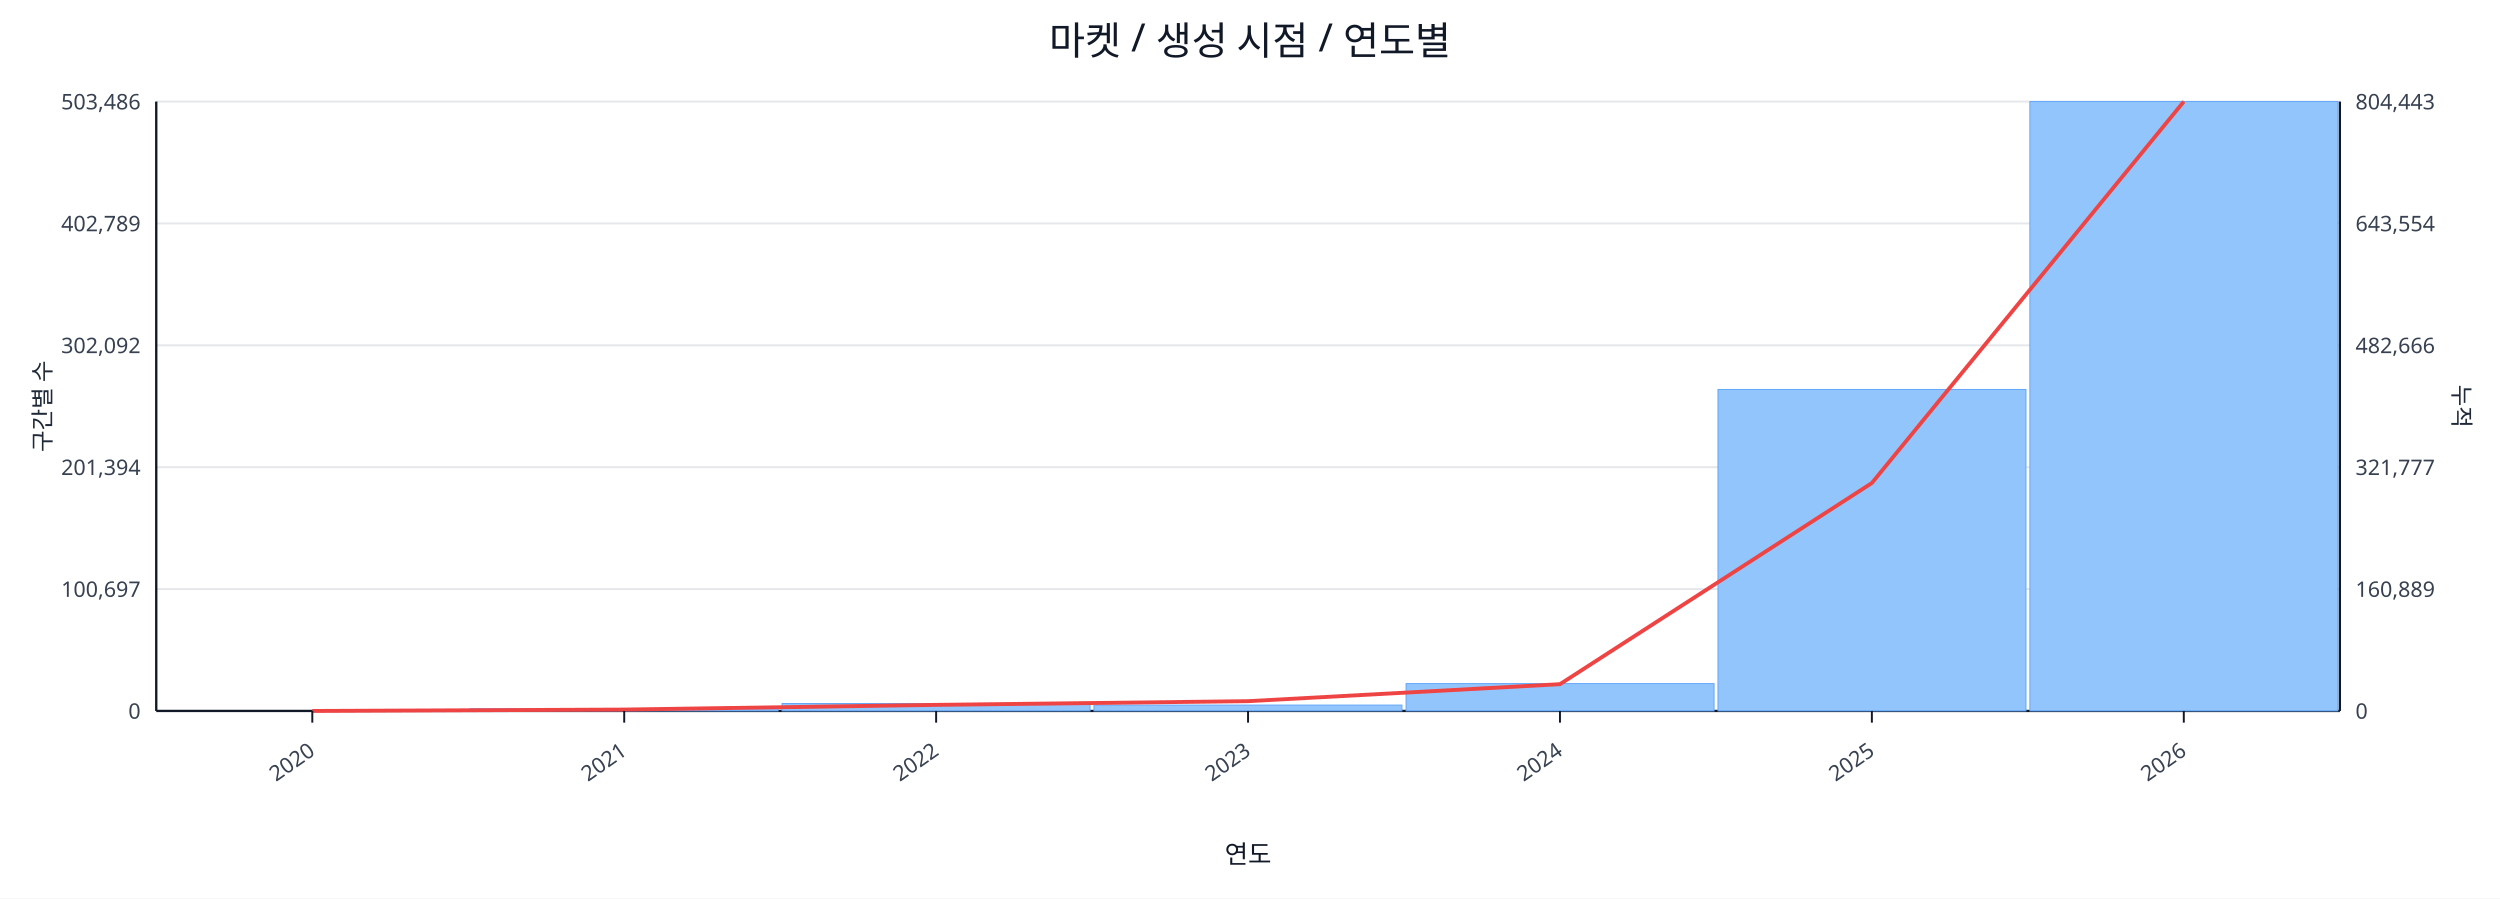
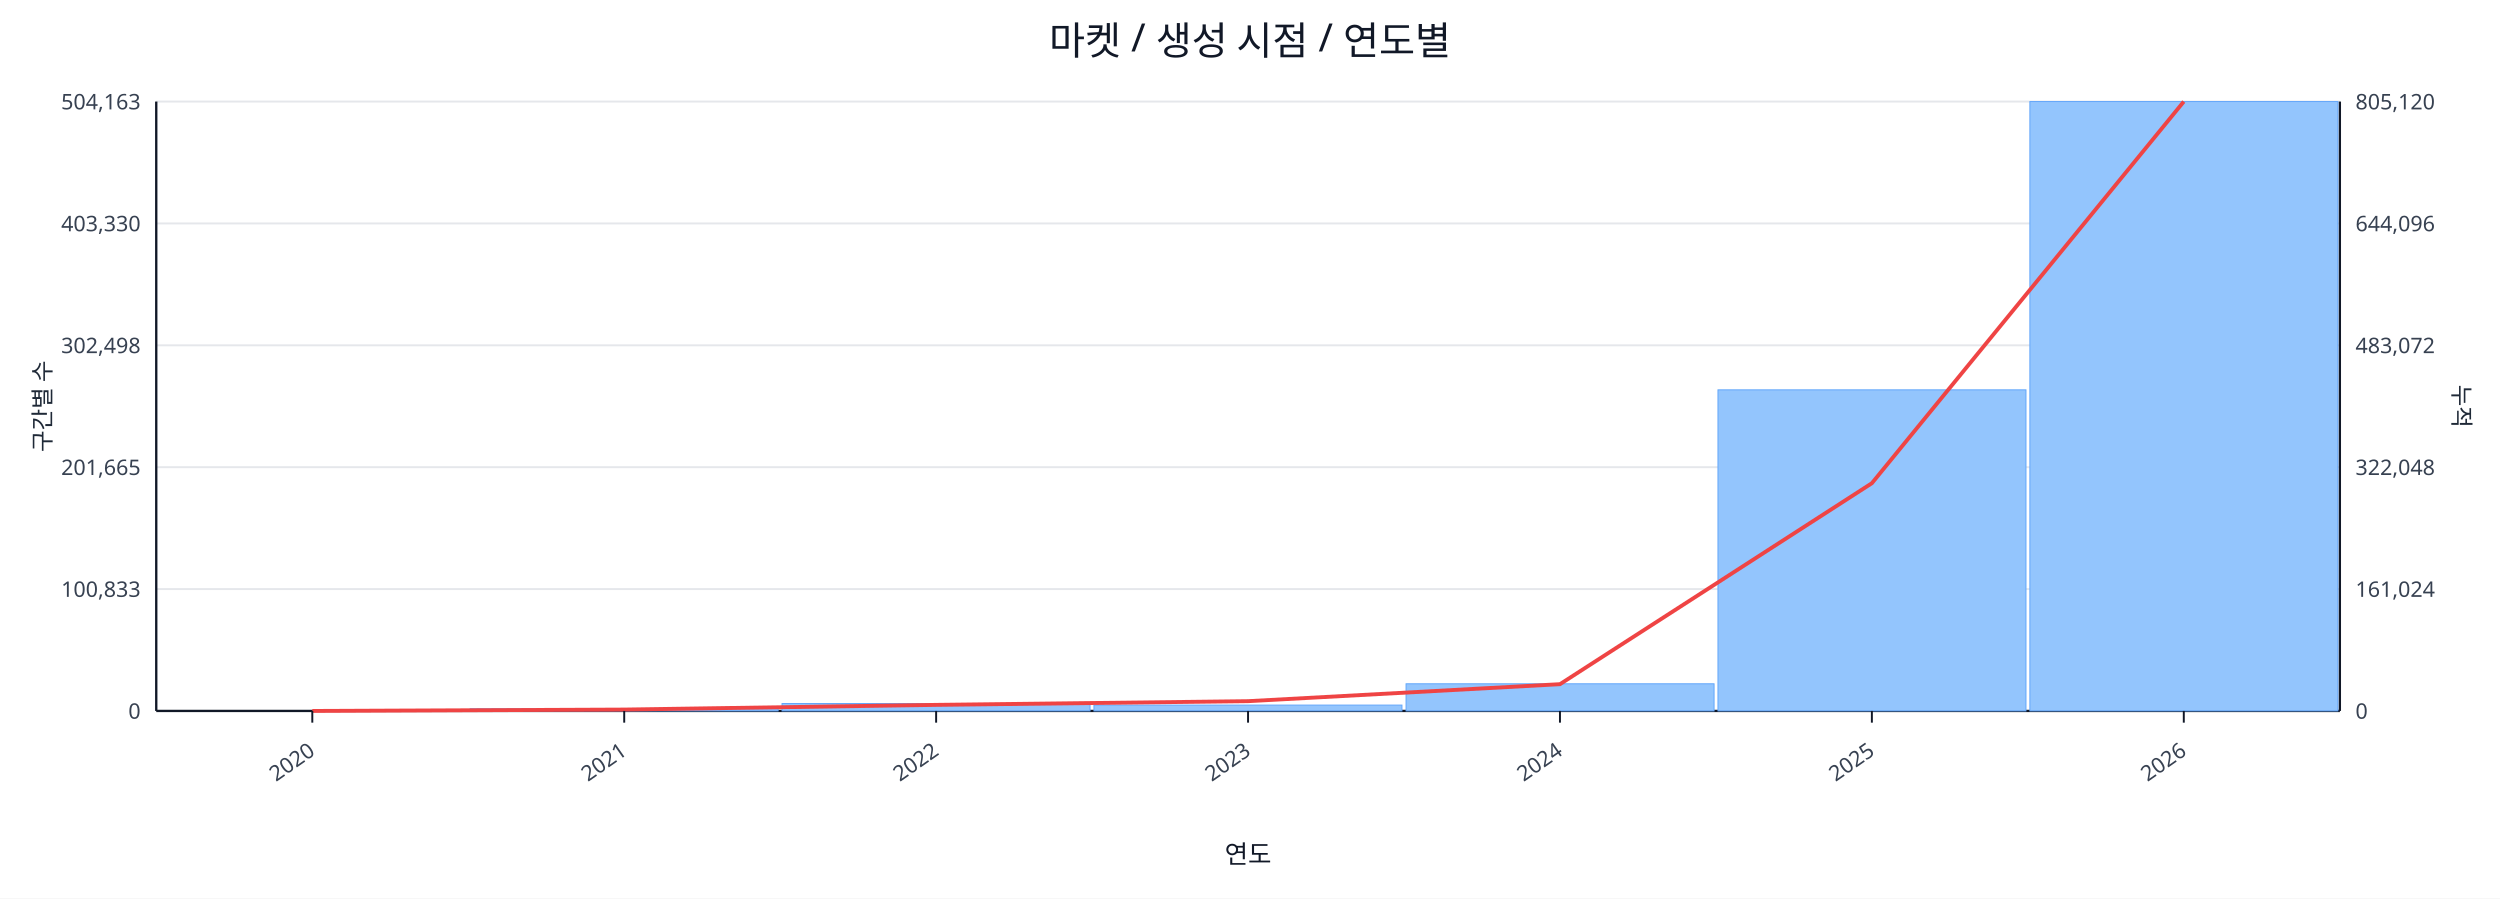
<svg xmlns="http://www.w3.org/2000/svg" width="1280" height="460" viewBox="0 0 1280 460">
  <rect x="0" y="0" width="100%" height="100%" fill="#ffffff" />
  <text x="640.0" y="28" font-size="20" text-anchor="middle" font-family="sans-serif" fill="#111827">마켓 / 생성 시점 / 연도별</text>
  <line x1="80.0" y1="52.0" x2="1198.0" y2="52.0" stroke="#e5e7eb" stroke-width="1" />
-   <text x="72.0" y="56.0" font-size="11" text-anchor="end" font-family="sans-serif" fill="#374151">503,486</text>
-   <text x="1206.0" y="56.0" font-size="11" text-anchor="start" font-family="sans-serif" fill="#374151">804,443</text>
+   <text x="72.0" y="56.0" font-size="11" text-anchor="end" font-family="sans-serif" fill="#374151">504,163</text>
+   <text x="1206.0" y="56.0" font-size="11" text-anchor="start" font-family="sans-serif" fill="#374151">805,120</text>
  <line x1="80.0" y1="114.4" x2="1198.0" y2="114.4" stroke="#e5e7eb" stroke-width="1" />
-   <text x="72.0" y="118.4" font-size="11" text-anchor="end" font-family="sans-serif" fill="#374151">402,789</text>
-   <text x="1206.0" y="118.4" font-size="11" text-anchor="start" font-family="sans-serif" fill="#374151">643,554</text>
+   <text x="72.0" y="118.4" font-size="11" text-anchor="end" font-family="sans-serif" fill="#374151">403,330</text>
+   <text x="1206.0" y="118.4" font-size="11" text-anchor="start" font-family="sans-serif" fill="#374151">644,096</text>
  <line x1="80.0" y1="176.8" x2="1198.0" y2="176.8" stroke="#e5e7eb" stroke-width="1" />
-   <text x="72.0" y="180.8" font-size="11" text-anchor="end" font-family="sans-serif" fill="#374151">302,092</text>
-   <text x="1206.0" y="180.8" font-size="11" text-anchor="start" font-family="sans-serif" fill="#374151">482,666</text>
+   <text x="72.0" y="180.8" font-size="11" text-anchor="end" font-family="sans-serif" fill="#374151">302,498</text>
+   <text x="1206.0" y="180.8" font-size="11" text-anchor="start" font-family="sans-serif" fill="#374151">483,072</text>
  <line x1="80.0" y1="239.2" x2="1198.0" y2="239.2" stroke="#e5e7eb" stroke-width="1" />
-   <text x="72.0" y="243.2" font-size="11" text-anchor="end" font-family="sans-serif" fill="#374151">201,394</text>
-   <text x="1206.0" y="243.2" font-size="11" text-anchor="start" font-family="sans-serif" fill="#374151">321,777</text>
+   <text x="72.0" y="243.2" font-size="11" text-anchor="end" font-family="sans-serif" fill="#374151">201,665</text>
+   <text x="1206.0" y="243.2" font-size="11" text-anchor="start" font-family="sans-serif" fill="#374151">322,048</text>
  <line x1="80.0" y1="301.6" x2="1198.0" y2="301.6" stroke="#e5e7eb" stroke-width="1" />
-   <text x="72.0" y="305.6" font-size="11" text-anchor="end" font-family="sans-serif" fill="#374151">100,697</text>
-   <text x="1206.0" y="305.6" font-size="11" text-anchor="start" font-family="sans-serif" fill="#374151">160,889</text>
+   <text x="72.0" y="305.6" font-size="11" text-anchor="end" font-family="sans-serif" fill="#374151">100,833</text>
+   <text x="1206.0" y="305.6" font-size="11" text-anchor="start" font-family="sans-serif" fill="#374151">161,024</text>
  <line x1="80.0" y1="364.0" x2="1198.0" y2="364.0" stroke="#e5e7eb" stroke-width="1" />
  <text x="72.0" y="368.0" font-size="11" text-anchor="end" font-family="sans-serif" fill="#374151">0</text>
  <text x="1206.0" y="368.0" font-size="11" text-anchor="start" font-family="sans-serif" fill="#374151">0</text>
  <line x1="80.0" y1="364.0" x2="1198.0" y2="364.0" stroke="#111827" stroke-width="1.2" />
  <line x1="80.0" y1="52.0" x2="80.0" y2="364.0" stroke="#111827" stroke-width="1.2" />
  <line x1="1198.0" y1="52.0" x2="1198.0" y2="364.0" stroke="#111827" stroke-width="1.2" />
  <rect x="81.0" y="364.0" width="157.7" height="0.0" fill="#93c5fd" stroke="#60a5fa" stroke-width="0.5" />
  <rect x="240.7" y="362.9" width="157.7" height="1.1" fill="#93c5fd" stroke="#60a5fa" stroke-width="0.5" />
  <rect x="400.4" y="360.2" width="157.7" height="3.8" fill="#93c5fd" stroke="#60a5fa" stroke-width="0.5" />
  <rect x="560.1" y="361.0" width="157.7" height="3.0" fill="#93c5fd" stroke="#60a5fa" stroke-width="0.5" />
-   <rect x="719.9" y="350.0" width="157.7" height="14.0" fill="#93c5fd" stroke="#60a5fa" stroke-width="0.5" />
-   <rect x="879.6" y="199.4" width="157.7" height="164.6" fill="#93c5fd" stroke="#60a5fa" stroke-width="0.5" />
+   <rect x="719.9" y="350.1" width="157.7" height="13.9" fill="#93c5fd" stroke="#60a5fa" stroke-width="0.5" />
+   <rect x="879.6" y="199.6" width="157.7" height="164.4" fill="#93c5fd" stroke="#60a5fa" stroke-width="0.5" />
  <rect x="1039.3" y="52.0" width="157.7" height="312.0" fill="#93c5fd" stroke="#60a5fa" stroke-width="0.5" />
-   <polyline fill="none" stroke="#ef4444" stroke-width="2" points="159.9,364.0 319.6,363.3 479.3,360.9 639.0,359.0 798.7,350.3 958.4,247.3 1118.1,52.0" />
+   <polyline fill="none" stroke="#ef4444" stroke-width="2" points="159.9,364.0 319.6,363.3 479.3,360.9 639.0,359.0 798.7,350.3 958.4,247.4 1118.1,52.0" />
  <line x1="159.9" y1="364.0" x2="159.9" y2="370.0" stroke="#111827" stroke-width="1" />
  <text x="161.9" y="386.0" font-size="11" text-anchor="end" transform="rotate(-35 161.9 386.0)" font-family="sans-serif" fill="#374151">2020</text>
  <line x1="319.6" y1="364.0" x2="319.6" y2="370.0" stroke="#111827" stroke-width="1" />
  <text x="321.6" y="386.0" font-size="11" text-anchor="end" transform="rotate(-35 321.6 386.0)" font-family="sans-serif" fill="#374151">2021</text>
  <line x1="479.3" y1="364.0" x2="479.3" y2="370.0" stroke="#111827" stroke-width="1" />
  <text x="481.3" y="386.0" font-size="11" text-anchor="end" transform="rotate(-35 481.3 386.0)" font-family="sans-serif" fill="#374151">2022</text>
  <line x1="639.0" y1="364.0" x2="639.0" y2="370.0" stroke="#111827" stroke-width="1" />
  <text x="641.0" y="386.0" font-size="11" text-anchor="end" transform="rotate(-35 641.0 386.0)" font-family="sans-serif" fill="#374151">2023</text>
  <line x1="798.7" y1="364.0" x2="798.7" y2="370.0" stroke="#111827" stroke-width="1" />
  <text x="800.7" y="386.0" font-size="11" text-anchor="end" transform="rotate(-35 800.7 386.0)" font-family="sans-serif" fill="#374151">2024</text>
  <line x1="958.4" y1="364.0" x2="958.4" y2="370.0" stroke="#111827" stroke-width="1" />
  <text x="960.4" y="386.0" font-size="11" text-anchor="end" transform="rotate(-35 960.4 386.0)" font-family="sans-serif" fill="#374151">2025</text>
  <line x1="1118.1" y1="364.0" x2="1118.1" y2="370.0" stroke="#111827" stroke-width="1" />
  <text x="1120.1" y="386.0" font-size="11" text-anchor="end" transform="rotate(-35 1120.1 386.0)" font-family="sans-serif" fill="#374151">2026</text>
  <text x="26" y="208.0" font-size="12" transform="rotate(-90 26 208.0)" text-anchor="middle" font-family="sans-serif" fill="#1f2937">구간별 수</text>
  <text x="1256.0" y="208.0" font-size="12" transform="rotate(90 1256.0 208.0)" text-anchor="middle" font-family="sans-serif" fill="#1f2937">누적</text>
  <text x="639.0" y="442.0" font-size="13" text-anchor="middle" font-family="sans-serif" fill="#111827">연도</text>
</svg>
